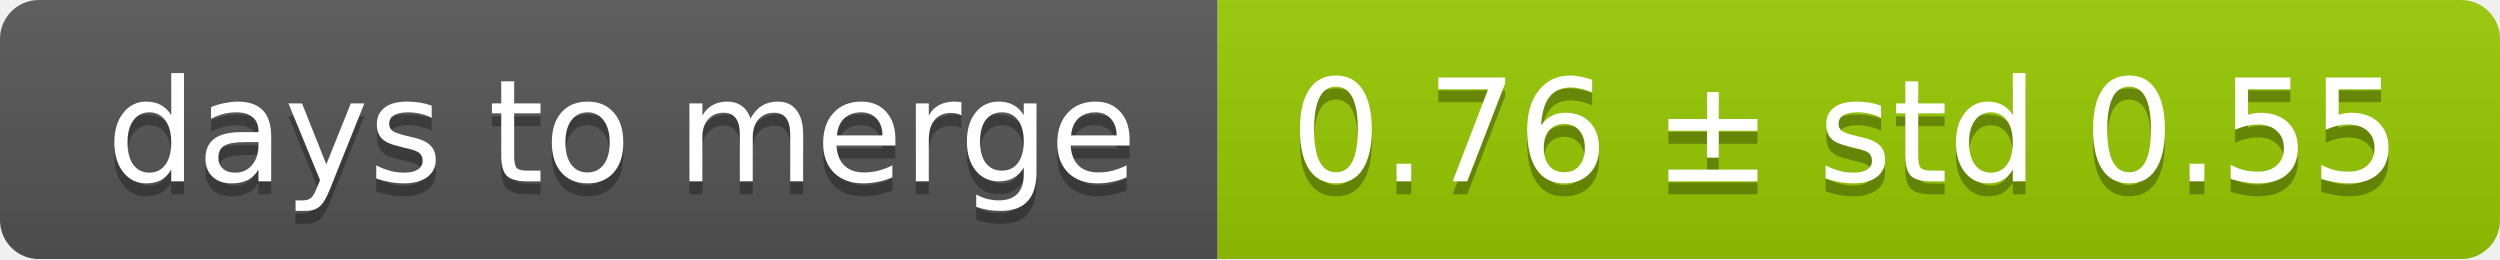
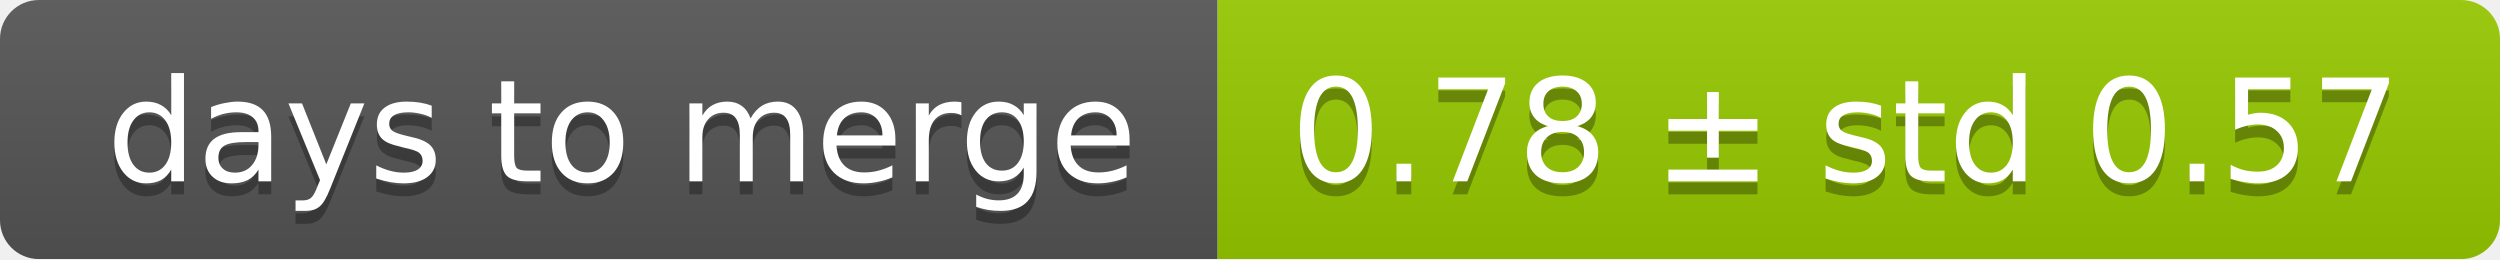
<svg xmlns="http://www.w3.org/2000/svg" width="193" height="20">
  <linearGradient id="smooth" x2="0" y2="100%">
    <stop offset="0" stop-color="#bbb" stop-opacity=".1" />
    <stop offset="1" stop-opacity=".1" />
  </linearGradient>
  <mask id="round">
    <rect width="193" height="20" rx="3" fill="#fff" />
  </mask>
  <g mask="url(#round)">
    <rect width="94" height="20" fill="#555" />
    <rect x="94" width="99" height="20" fill="#97ca00" />
    <rect width="193" height="20" fill="url(#smooth)" />
  </g>
  <g fill="#fff" text-anchor="middle" font-family="DejaVu Sans,Verdana,Geneva,sans-serif" font-size="11">
    <text x="48" y="15" fill="#010101" fill-opacity=".3">days to merge</text>
    <text x="48" y="14">days to merge</text>
-     <text x="142.5" y="15" fill="#010101" fill-opacity=".3">0.76 ± std 0.55</text>
-     <text x="142.5" y="14">0.76 ± std 0.55</text>
+     <text x="142.5" y="15" fill="#010101" fill-opacity=".3">0.78 ± std 0.57</text>
+     <text x="142.5" y="14">0.78 ± std 0.57</text>
  </g>
</svg>
